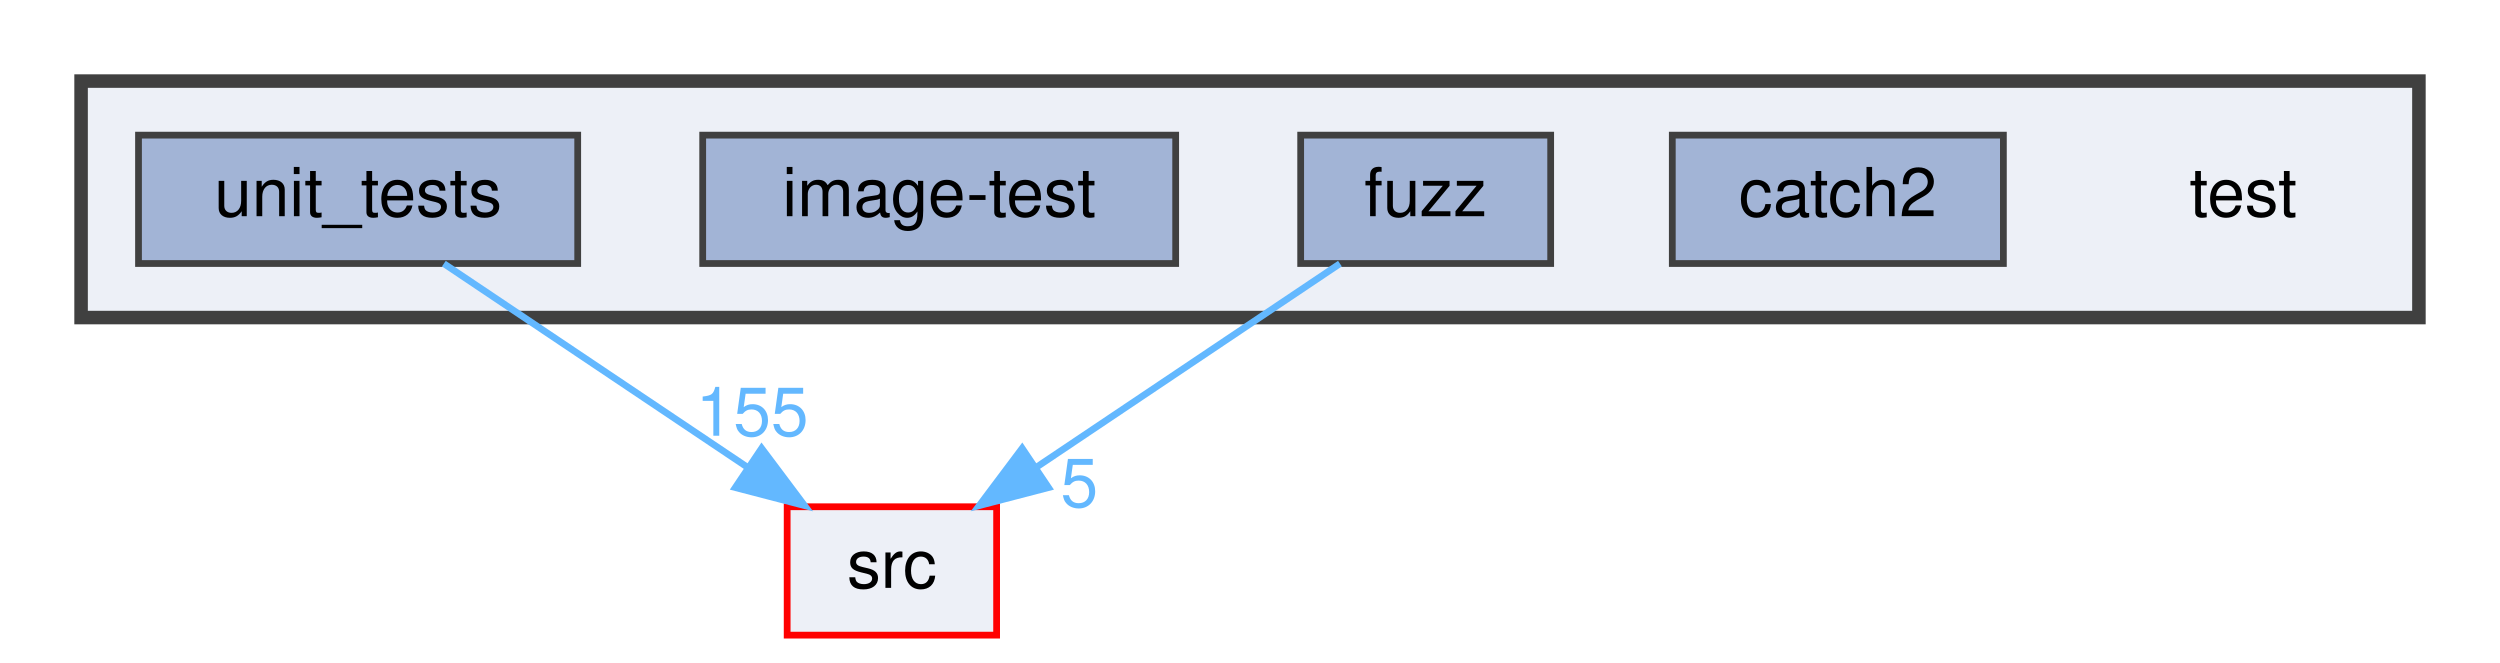
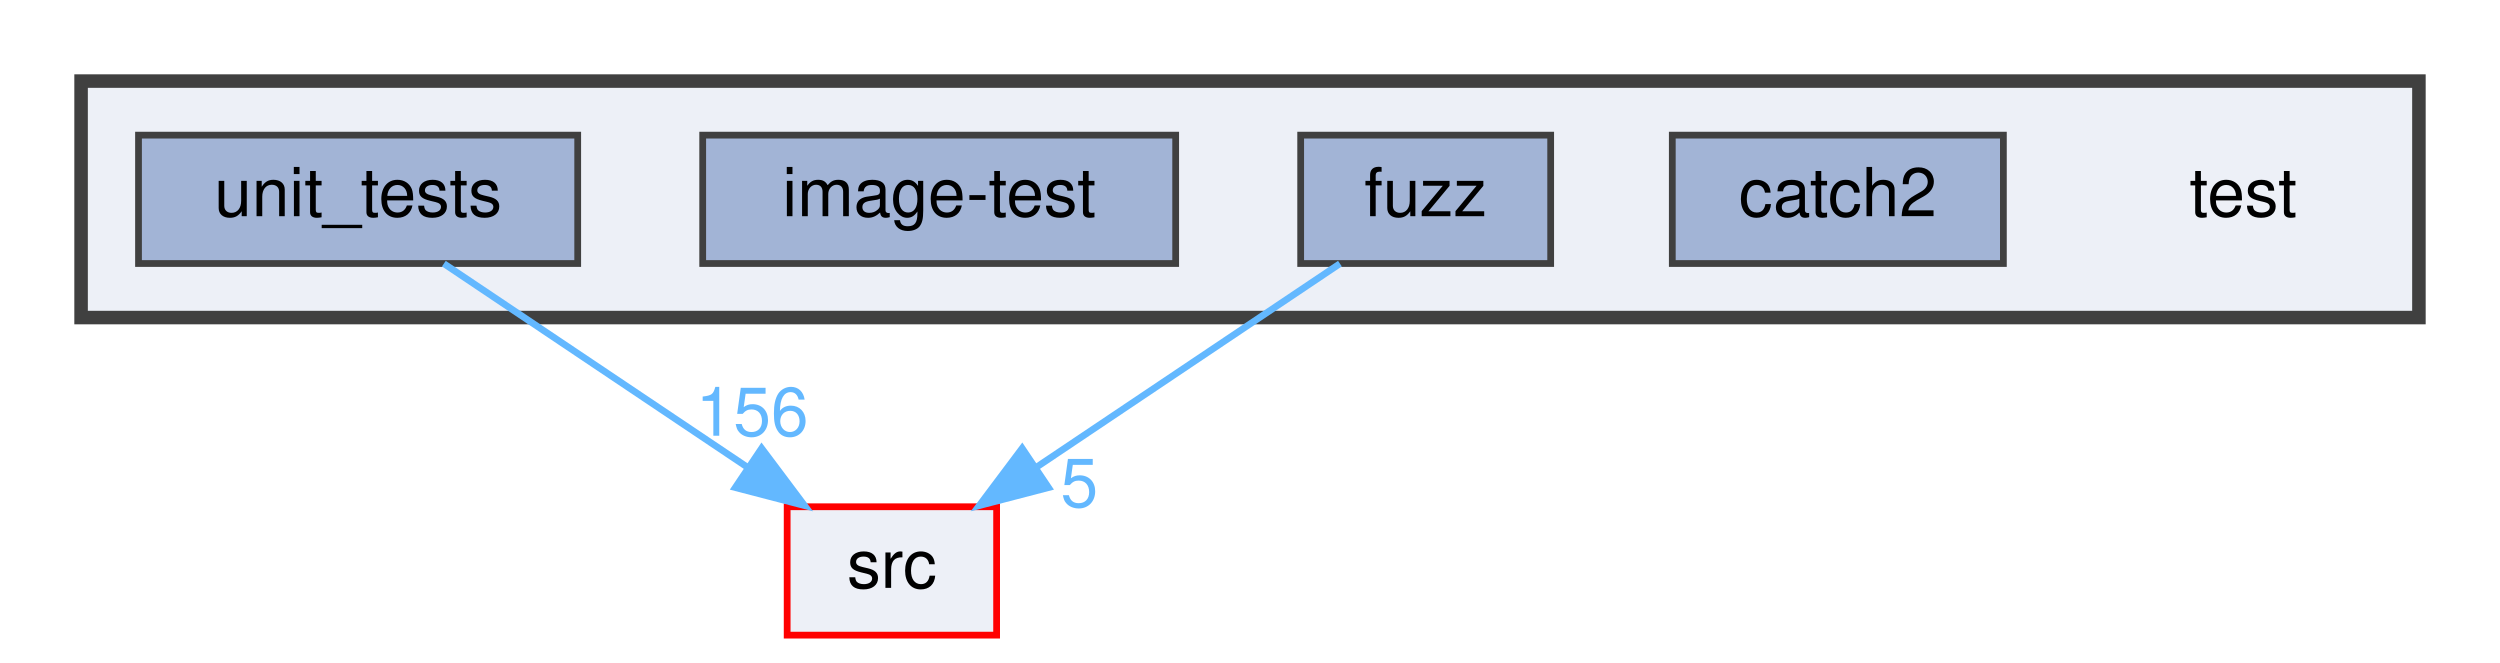
<svg xmlns="http://www.w3.org/2000/svg" xmlns:xlink="http://www.w3.org/1999/xlink" width="370pt" height="98pt" viewBox="0.00 0.00 370.00 98.00">
  <g id="graph0" class="graph" transform="scale(1 1) rotate(0) translate(4 94)">
    <g id="clust1" class="cluster">
      <g id="a_clust1">
        <a xlink:href="dir_13e138d54eb8818da29c3992edef070a.html" target="_top">
          <polygon fill="#edf0f7" stroke="#404040" stroke-width="2" points="8,-47 8,-82 354,-82 354,-47 8,-47" />
        </a>
      </g>
    </g>
    <g id="node1" class="node">
      <text text-anchor="middle" x="328" y="-62" font-family="Helvetica,sans-Serif" font-size="10.00">test</text>
    </g>
    <g id="node2" class="node">
      <g id="a_node2">
        <a xlink:href="dir_7f807d395e165d90d03031fc8cc69280.html" target="_top" xlink:title="catch2">
          <polygon fill="#a2b4d6" stroke="#404040" points="292.5,-74 243.5,-74 243.5,-55 292.5,-55 292.5,-74" />
          <text text-anchor="middle" x="268" y="-62" font-family="Helvetica,sans-Serif" font-size="10.00">catch2</text>
        </a>
      </g>
    </g>
    <g id="node3" class="node">
      <g id="a_node3">
        <a xlink:href="dir_deb7b2057987728b2d8de385a2a2e011.html" target="_top" xlink:title="fuzz">
          <polygon fill="#a2b4d6" stroke="#404040" points="225.5,-74 188.5,-74 188.5,-55 225.5,-55 225.5,-74" />
          <text text-anchor="middle" x="207" y="-62" font-family="Helvetica,sans-Serif" font-size="10.00">fuzz</text>
        </a>
      </g>
    </g>
    <g id="node6" class="node">
      <g id="a_node6">
        <a xlink:href="dir_68267d1309a1af8e8297ef4c3efbcdba.html" target="_top" xlink:title="src">
          <polygon fill="#edf0f7" stroke="red" points="143.5,-19 112.5,-19 112.5,0 143.5,0 143.5,-19" />
          <text text-anchor="middle" x="128" y="-7" font-family="Helvetica,sans-Serif" font-size="10.00">src</text>
        </a>
      </g>
    </g>
    <g id="edge1" class="edge">
      <path fill="none" stroke="#63b8ff" d="M194.31,-54.98C182.17,-46.84 163.64,-34.41 149.25,-24.76" />
      <polygon fill="#63b8ff" stroke="#63b8ff" points="151.18,-21.84 140.92,-19.17 147.28,-27.65 151.18,-21.84" />
      <g id="a_edge1-headlabel">
        <a xlink:href="dir_000013_000027.html" target="_top" xlink:title="5">
          <text text-anchor="middle" x="155.74" y="-18.98" font-family="Helvetica,sans-Serif" font-size="10.00" fill="#63b8ff">5</text>
        </a>
      </g>
    </g>
    <g id="node4" class="node">
      <g id="a_node4">
        <a xlink:href="dir_cda96f735b2af45a8cd29f29a5bc8704.html" target="_top" xlink:title="image-test">
          <polygon fill="#a2b4d6" stroke="#404040" points="170,-74 100,-74 100,-55 170,-55 170,-74" />
          <text text-anchor="middle" x="135" y="-62" font-family="Helvetica,sans-Serif" font-size="10.00">image-test</text>
        </a>
      </g>
    </g>
    <g id="node5" class="node">
      <g id="a_node5">
        <a xlink:href="dir_659156346187756fb467673d9eaafd3f.html" target="_top" xlink:title="unit_tests">
          <polygon fill="#a2b4d6" stroke="#404040" points="81.5,-74 16.5,-74 16.5,-55 81.5,-55 81.5,-74" />
          <text text-anchor="middle" x="49" y="-62" font-family="Helvetica,sans-Serif" font-size="10.00">unit_tests</text>
        </a>
      </g>
    </g>
    <g id="edge2" class="edge">
      <path fill="none" stroke="#63b8ff" d="M61.69,-54.98C73.83,-46.84 92.36,-34.41 106.75,-24.76" />
      <polygon fill="#63b8ff" stroke="#63b8ff" points="108.72,-27.65 115.08,-19.17 104.82,-21.84 108.72,-27.65" />
      <g id="a_edge2-headlabel">
-         <a xlink:href="dir_000031_000027.html" target="_top" xlink:title="155">
-           <text text-anchor="middle" x="107.32" y="-29.51" font-family="Helvetica,sans-Serif" font-size="10.00" fill="#63b8ff">155</text>
+         <a xlink:href="dir_000031_000027.html" target="_top" xlink:title="156">
+           <text text-anchor="middle" x="107.32" y="-29.51" font-family="Helvetica,sans-Serif" font-size="10.00" fill="#63b8ff">156</text>
        </a>
      </g>
    </g>
  </g>
</svg>
